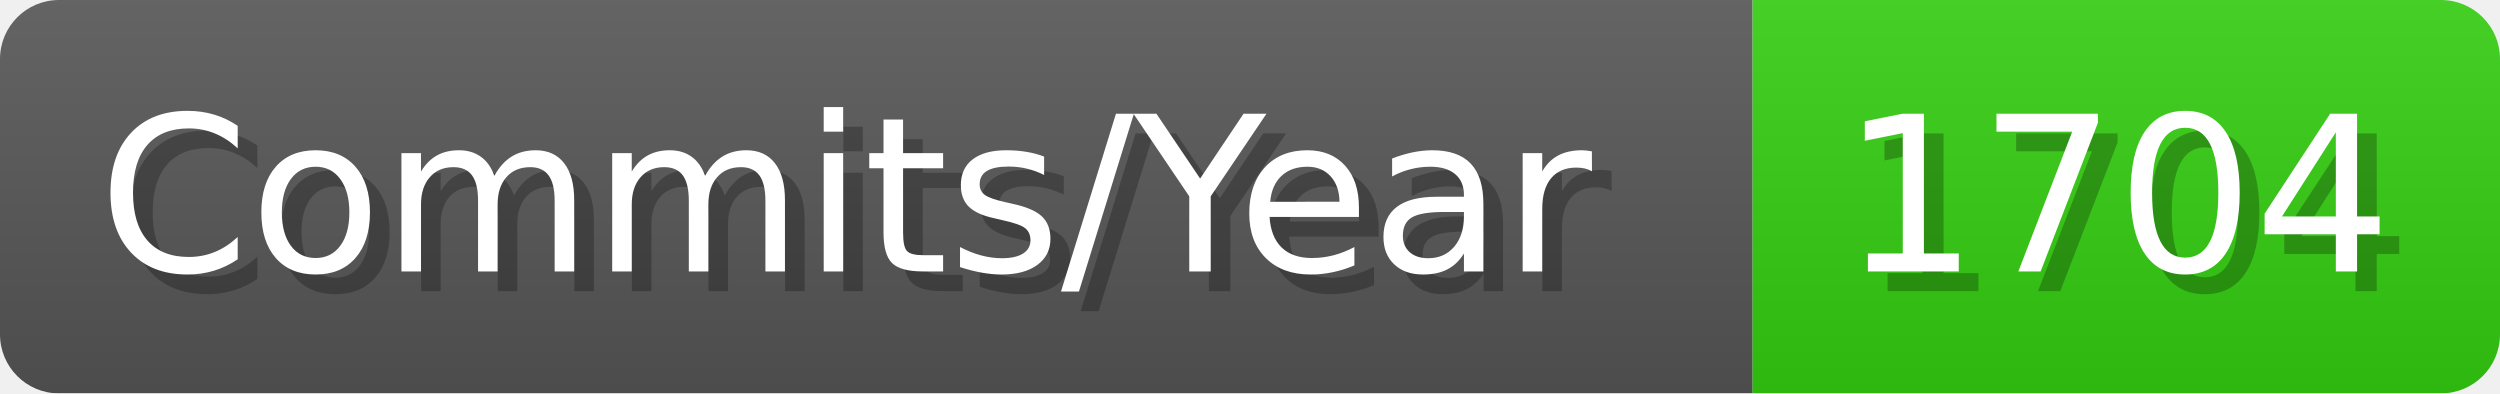
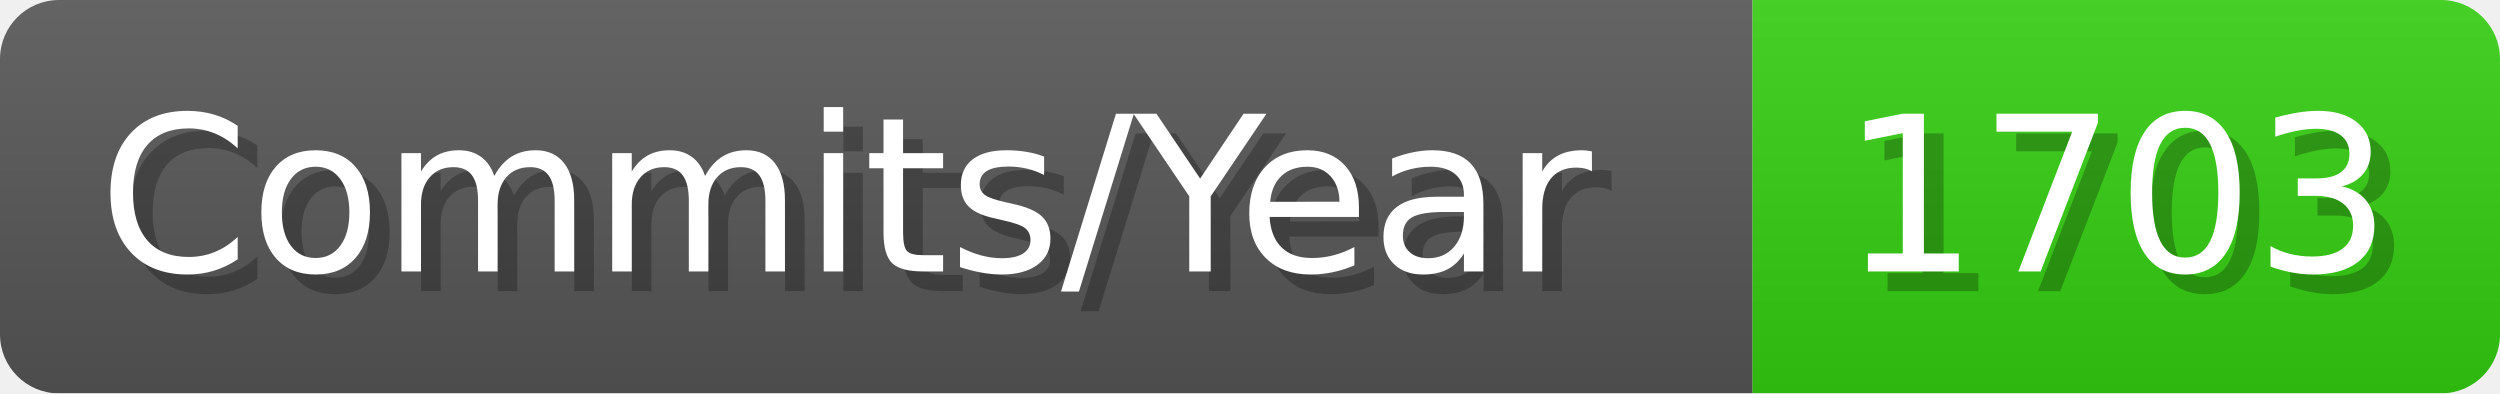
- <svg xmlns="http://www.w3.org/2000/svg" width="127.1" height="20" viewBox="0 0 1271 200" role="img" aria-label="Commits/Year: 1704">
+ <svg xmlns="http://www.w3.org/2000/svg" width="127.1" height="20" viewBox="0 0 1271 200" role="img" aria-label="Commits/Year: 1703">
  <linearGradient id="aUPdi" x2="0" y2="100%">
    <stop offset="0" stop-opacity=".1" stop-color="#EEE" />
    <stop offset="1" stop-opacity=".1" />
  </linearGradient>
  <mask id="WfAiQ">
    <rect width="1271" height="200" rx="30" fill="#FFF" />
  </mask>
  <g mask="url(#WfAiQ)">
    <rect width="891" height="200" fill="#555" />
    <rect width="380" height="200" fill="#3C1" x="891" />
    <rect width="1271" height="200" fill="url(#aUPdi)" />
  </g>
  <g aria-hidden="true" fill="#fff" text-anchor="start" font-family="Verdana,DejaVu Sans,sans-serif" font-size="110">
    <text x="60" y="148" textLength="791" fill="#000" opacity="0.25">Commits/Year</text>
    <text x="50" y="138" textLength="791">Commits/Year</text>
-     <text x="946" y="148" textLength="280" fill="#000" opacity="0.25">1704</text>
-     <text x="936" y="138" textLength="280">1704</text>
+     <text x="946" y="148" textLength="280" fill="#000" opacity="0.25">1703</text>
+     <text x="936" y="138" textLength="280">1703</text>
  </g>
</svg>
